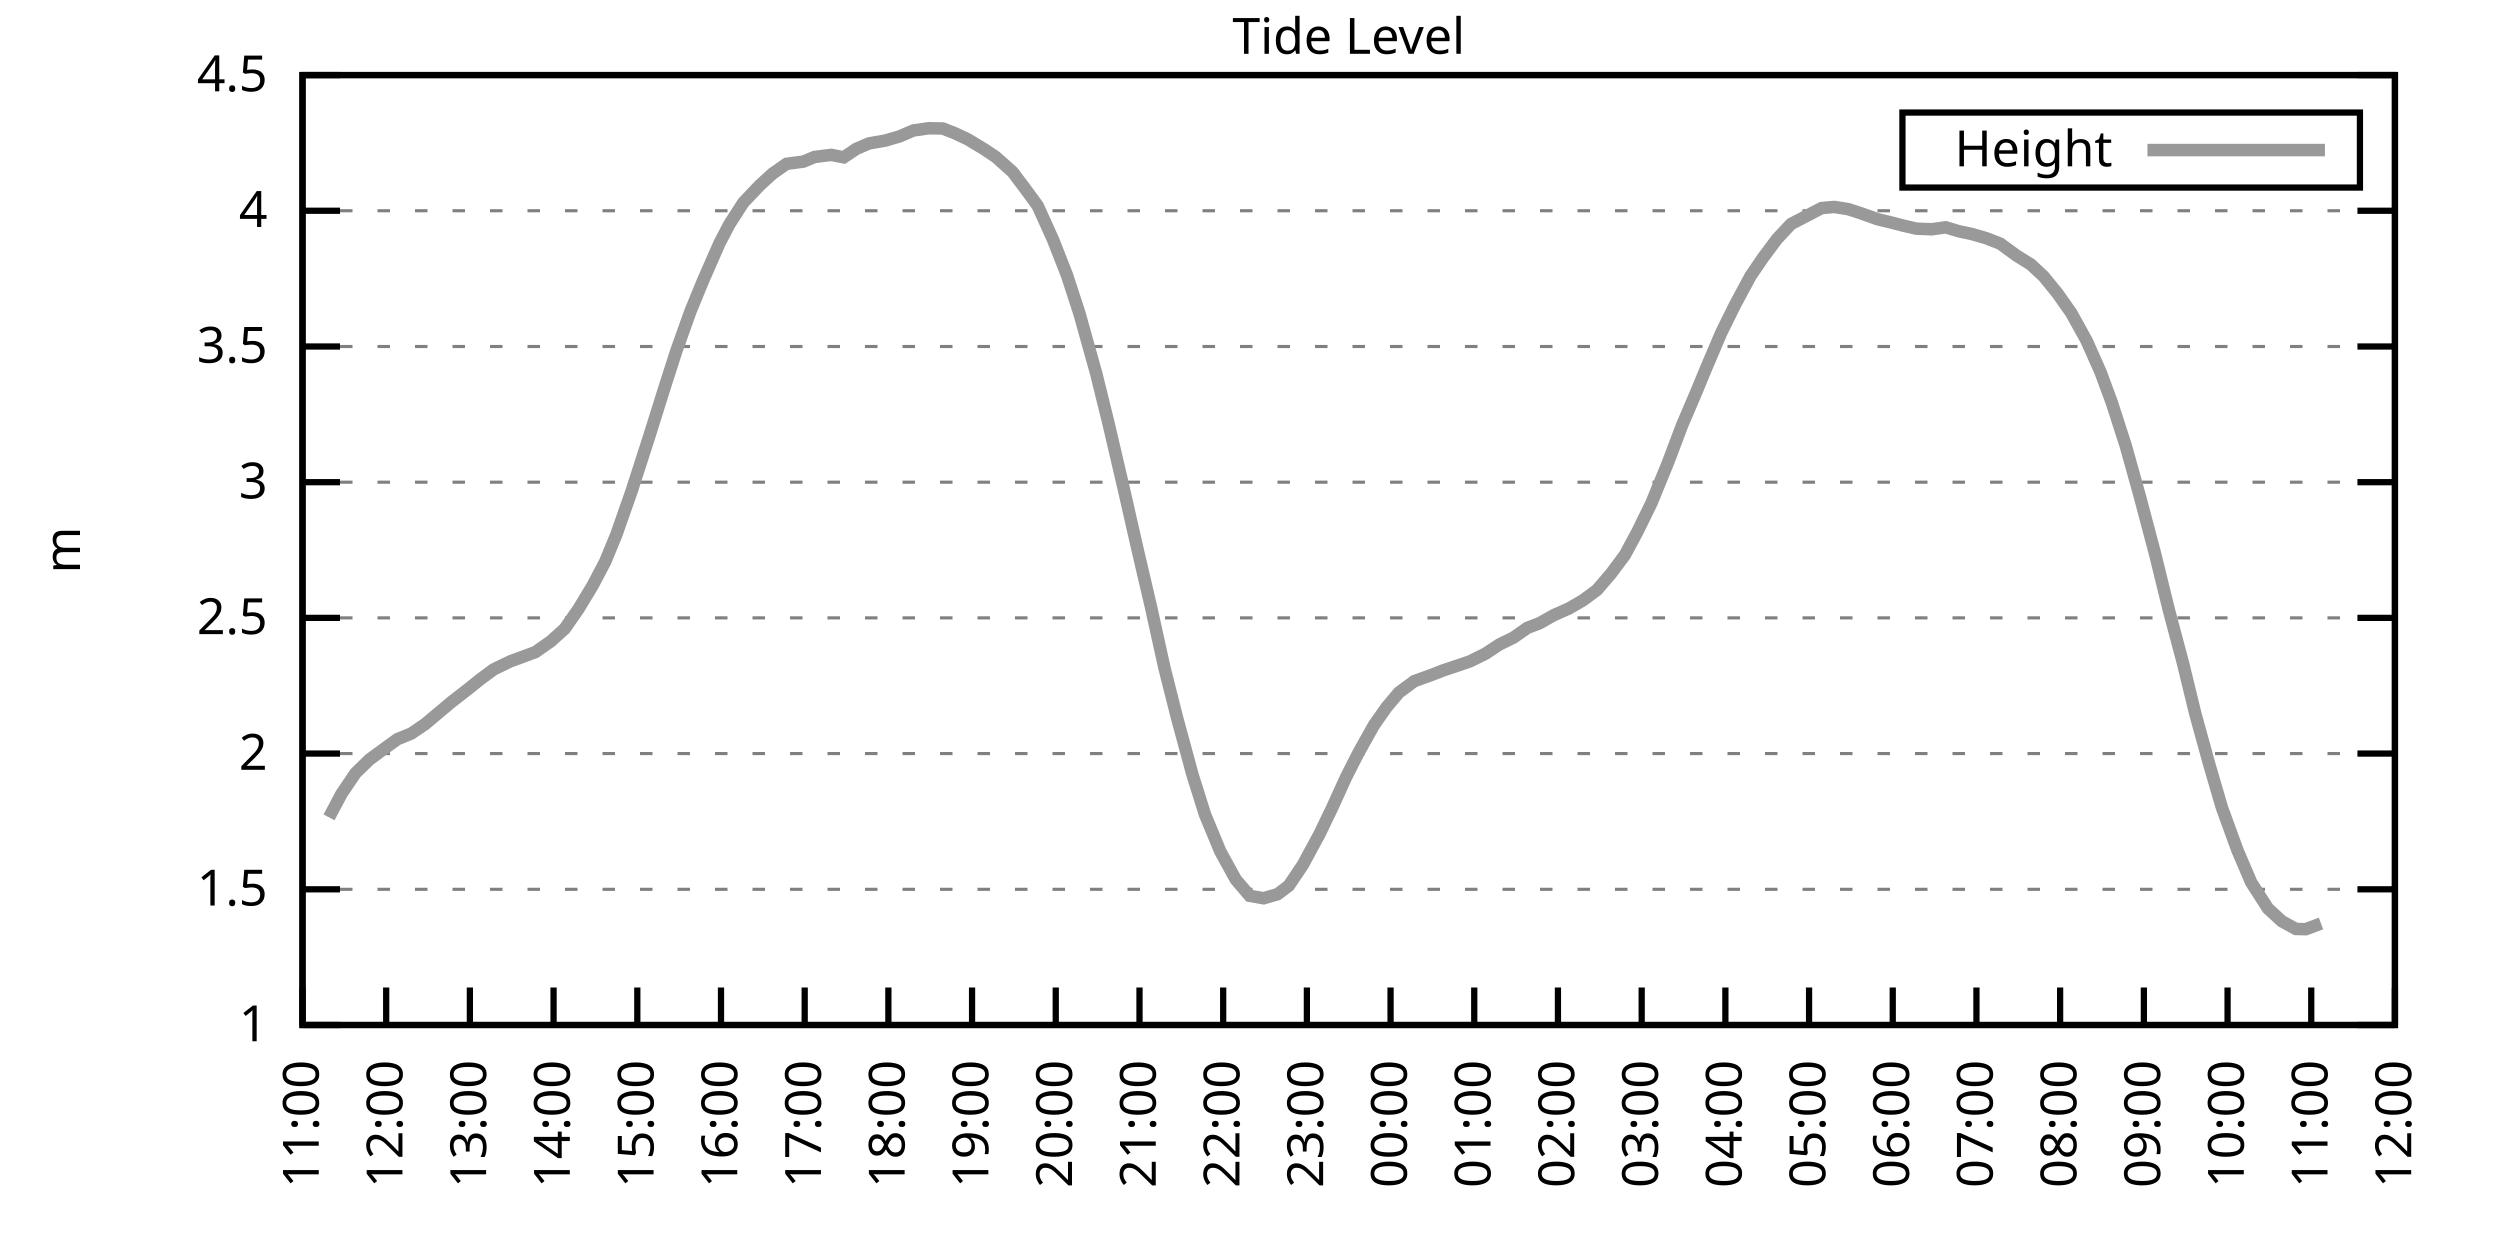
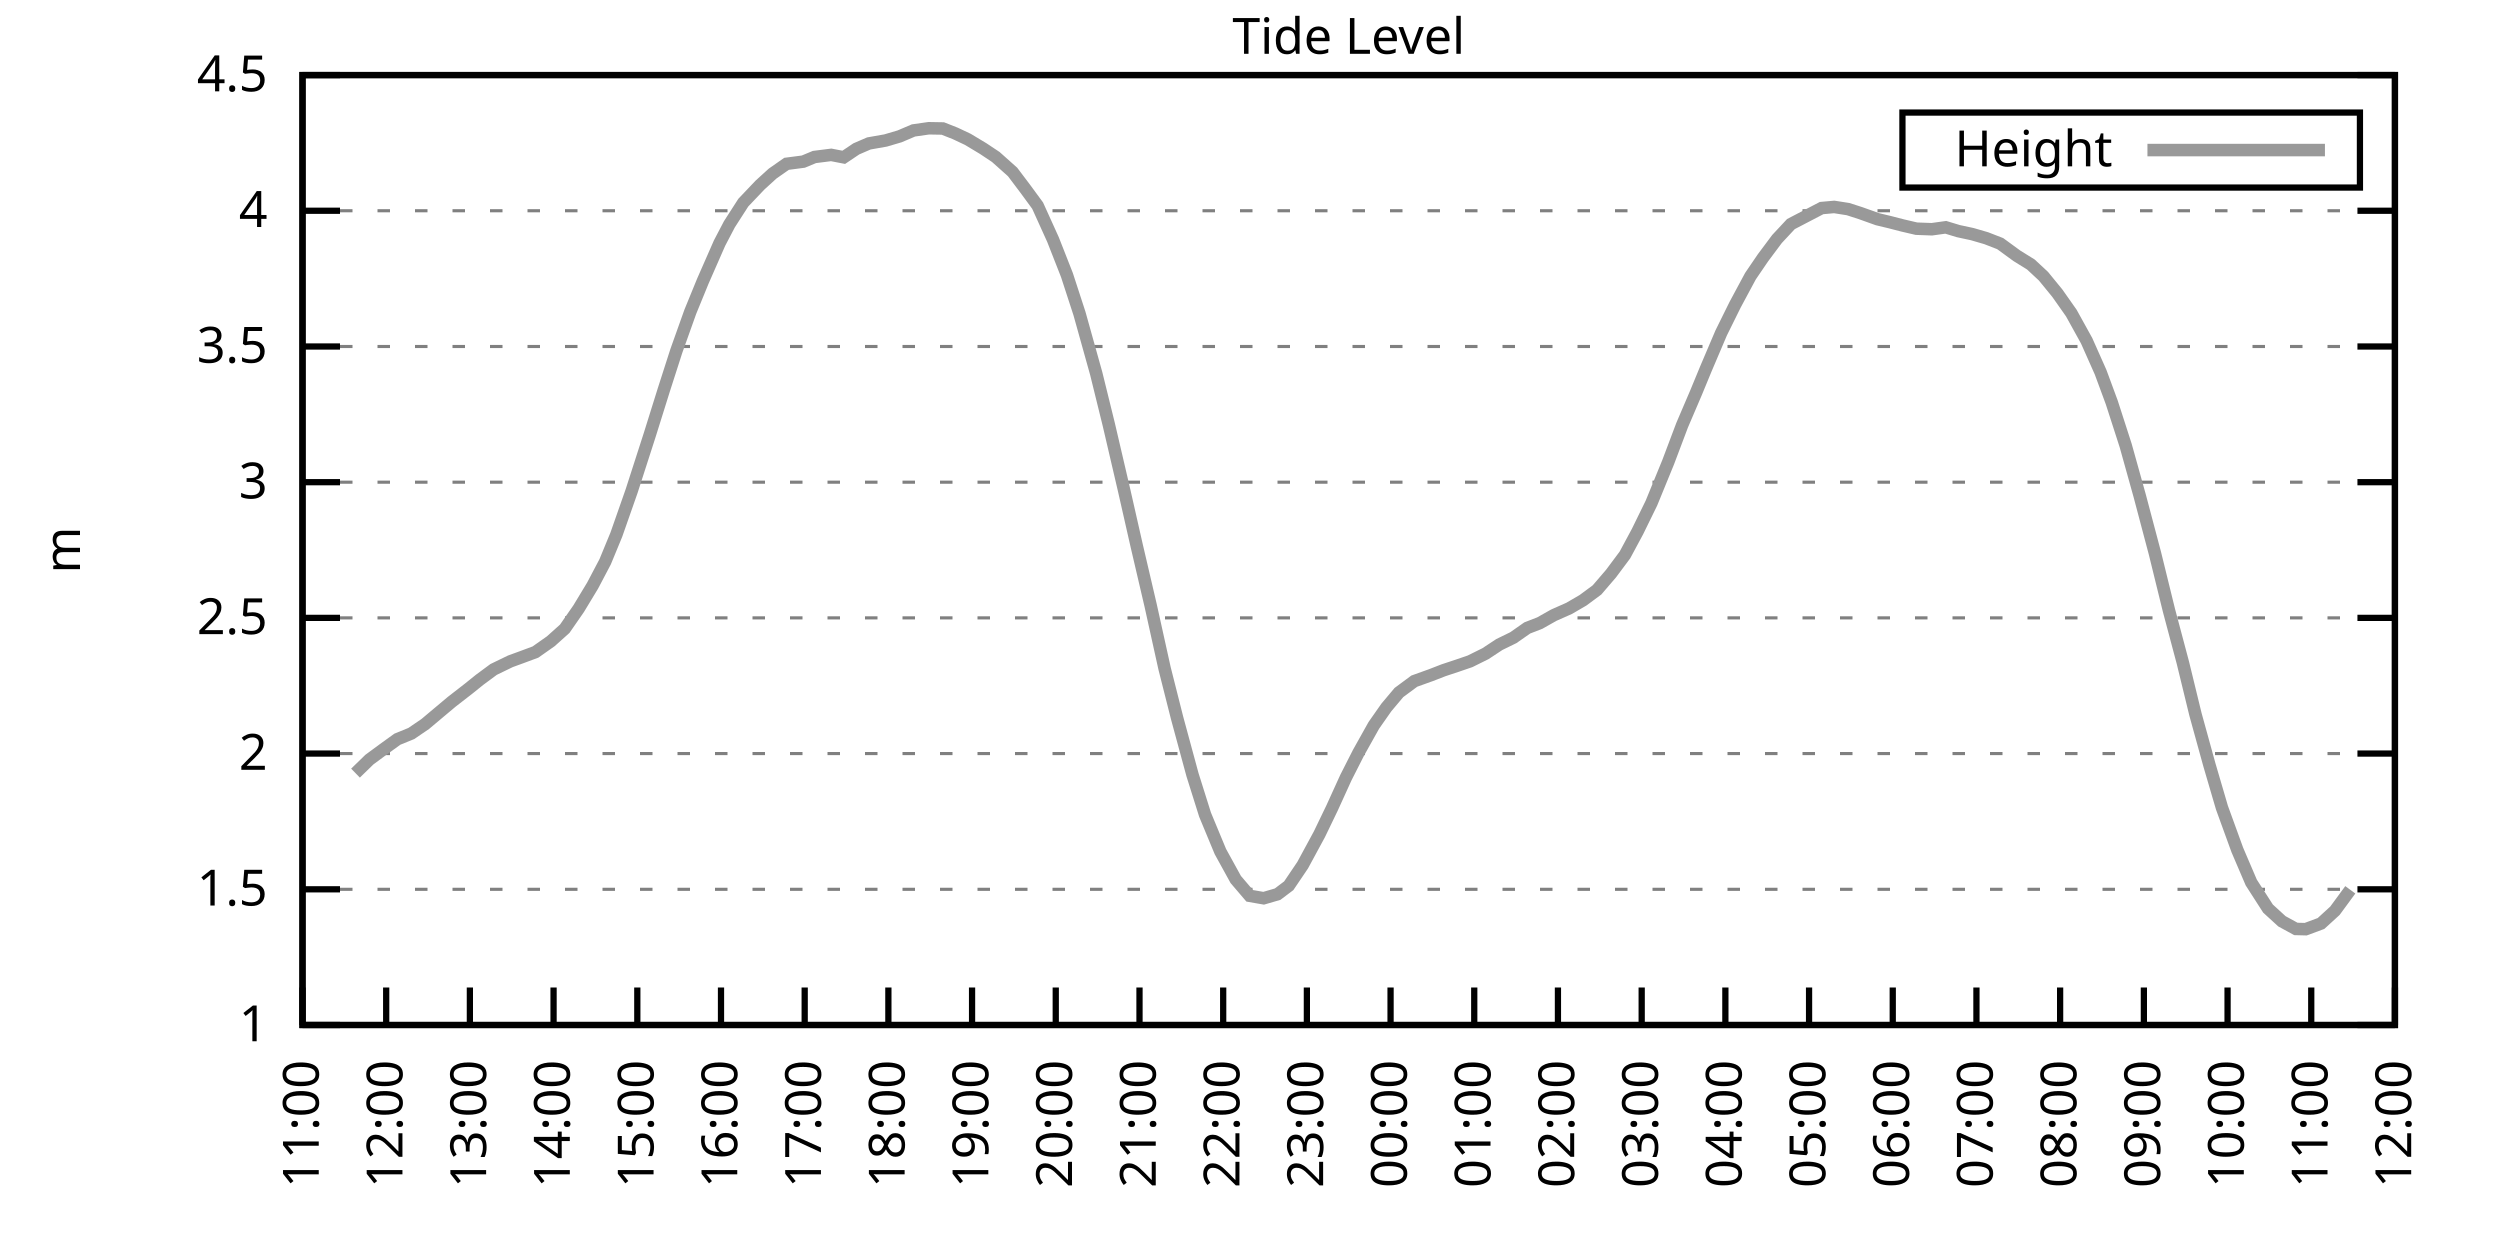
<svg xmlns="http://www.w3.org/2000/svg" xmlns:xlink="http://www.w3.org/1999/xlink" width="400" height="200" viewBox="0 0 400 200">
  <g id="gnuplot_canvas">
    <rect x="0" y="0" width="400" height="200" fill="none" />
    <defs>
      <circle id="gpDot" r="0.5" stroke-width="0.5" stroke="currentColor" />
      <path id="gpPt0" stroke-width="0.333" stroke="currentColor" d="M-1,0 h2 M0,-1 v2" />
      <path id="gpPt1" stroke-width="0.333" stroke="currentColor" d="M-1,-1 L1,1 M1,-1 L-1,1" />
      <path id="gpPt2" stroke-width="0.333" stroke="currentColor" d="M-1,0 L1,0 M0,-1 L0,1 M-1,-1 L1,1 M-1,1 L1,-1" />
      <rect id="gpPt3" stroke-width="0.333" stroke="currentColor" x="-1" y="-1" width="2" height="2" />
      <rect id="gpPt4" stroke-width="0.333" stroke="currentColor" fill="currentColor" x="-1" y="-1" width="2" height="2" />
      <circle id="gpPt5" stroke-width="0.333" stroke="currentColor" cx="0" cy="0" r="1" />
      <use xlink:href="#gpPt5" id="gpPt6" fill="currentColor" stroke="none" />
      <path id="gpPt7" stroke-width="0.333" stroke="currentColor" d="M0,-1.33 L-1.33,0.67 L1.33,0.67 z" />
      <use xlink:href="#gpPt7" id="gpPt8" fill="currentColor" stroke="none" />
      <use xlink:href="#gpPt7" id="gpPt9" stroke="currentColor" transform="rotate(180)" />
      <use xlink:href="#gpPt9" id="gpPt10" fill="currentColor" stroke="none" />
      <use xlink:href="#gpPt3" id="gpPt11" stroke="currentColor" transform="rotate(45)" />
      <use xlink:href="#gpPt11" id="gpPt12" fill="currentColor" stroke="none" />
      <path id="gpPt13" stroke-width="0.333" stroke="currentColor" d="M0,1.330 L1.265,0.411 L0.782,-1.067 L-0.782,-1.076 L-1.265,0.411 z" />
      <use xlink:href="#gpPt13" id="gpPt14" fill="currentColor" stroke="none" />
      <filter id="textbox" filterUnits="objectBoundingBox" x="0" y="0" height="1" width="1">
        <feFlood flood-color="white" flood-opacity="1" result="bgnd" />
        <feComposite in="SourceGraphic" in2="bgnd" operator="atop" />
      </filter>
      <filter id="greybox" filterUnits="objectBoundingBox" x="0" y="0" height="1" width="1">
        <feFlood flood-color="lightgrey" flood-opacity="1" result="grey" />
        <feComposite in="SourceGraphic" in2="grey" operator="atop" />
      </filter>
    </defs>
    <g fill="none" color="white" stroke="currentColor" stroke-width="1.00" stroke-linecap="butt" stroke-linejoin="miter">
</g>
    <g fill="none" color="black" stroke="currentColor" stroke-width="1.00" stroke-linecap="butt" stroke-linejoin="miter">
      <g stroke="none" shape-rendering="crispEdges">
        <polygon fill="rgb(255, 255, 255)" points="48.40,164.00 383.18,164.00 383.18,12.02 48.40,12.02 " />
      </g>
    </g>
    <g fill="none" color="black" stroke="currentColor" stroke-width="1.00" stroke-linecap="butt" stroke-linejoin="miter">
</g>
    <g fill="none" color="black" stroke="black" stroke-width="0.50" stroke-linecap="butt" stroke-linejoin="miter">
</g>
    <g fill="none" color="gray" stroke="currentColor" stroke-width="0.50" stroke-linecap="butt" stroke-linejoin="miter">
      <path stroke="gray" stroke-dasharray="2,4" class="gridline" d="M48.40,164.00 L383.19,164.00  " />
    </g>
    <g fill="none" color="gray" stroke="gray" stroke-width="1.00" stroke-linecap="butt" stroke-linejoin="miter">
</g>
    <g fill="none" color="black" stroke="currentColor" stroke-width="1.00" stroke-linecap="butt" stroke-linejoin="miter">
      <path stroke="black" d="M48.40,164.00 L54.40,164.00 M383.19,164.00 L377.19,164.00  " />
      <g transform="translate(42.80,166.60)" stroke="none" fill="black" font-family="Sans" font-size="8.00" text-anchor="end">
        <text>
          <tspan font-family="Sans"> 1</tspan>
        </text>
      </g>
    </g>
    <g fill="none" color="black" stroke="currentColor" stroke-width="1.00" stroke-linecap="butt" stroke-linejoin="miter">
</g>
    <g fill="none" color="black" stroke="black" stroke-width="0.50" stroke-linecap="butt" stroke-linejoin="miter">
</g>
    <g fill="none" color="gray" stroke="currentColor" stroke-width="0.50" stroke-linecap="butt" stroke-linejoin="miter">
      <path stroke="gray" stroke-dasharray="2,4" class="gridline" d="M48.40,142.29 L383.19,142.29  " />
    </g>
    <g fill="none" color="gray" stroke="gray" stroke-width="1.00" stroke-linecap="butt" stroke-linejoin="miter">
</g>
    <g fill="none" color="black" stroke="currentColor" stroke-width="1.00" stroke-linecap="butt" stroke-linejoin="miter">
      <path stroke="black" d="M48.40,142.29 L54.40,142.29 M383.19,142.29 L377.19,142.29  " />
      <g transform="translate(42.80,144.89)" stroke="none" fill="black" font-family="Sans" font-size="8.00" text-anchor="end">
        <text>
          <tspan font-family="Sans"> 1.5</tspan>
        </text>
      </g>
    </g>
    <g fill="none" color="black" stroke="currentColor" stroke-width="1.00" stroke-linecap="butt" stroke-linejoin="miter">
</g>
    <g fill="none" color="black" stroke="black" stroke-width="0.50" stroke-linecap="butt" stroke-linejoin="miter">
</g>
    <g fill="none" color="gray" stroke="currentColor" stroke-width="0.50" stroke-linecap="butt" stroke-linejoin="miter">
      <path stroke="gray" stroke-dasharray="2,4" class="gridline" d="M48.40,120.57 L383.19,120.57  " />
    </g>
    <g fill="none" color="gray" stroke="gray" stroke-width="1.00" stroke-linecap="butt" stroke-linejoin="miter">
</g>
    <g fill="none" color="black" stroke="currentColor" stroke-width="1.00" stroke-linecap="butt" stroke-linejoin="miter">
      <path stroke="black" d="M48.40,120.57 L54.40,120.57 M383.19,120.57 L377.19,120.57  " />
      <g transform="translate(42.80,123.17)" stroke="none" fill="black" font-family="Sans" font-size="8.00" text-anchor="end">
        <text>
          <tspan font-family="Sans"> 2</tspan>
        </text>
      </g>
    </g>
    <g fill="none" color="black" stroke="currentColor" stroke-width="1.00" stroke-linecap="butt" stroke-linejoin="miter">
</g>
    <g fill="none" color="black" stroke="black" stroke-width="0.50" stroke-linecap="butt" stroke-linejoin="miter">
</g>
    <g fill="none" color="gray" stroke="currentColor" stroke-width="0.50" stroke-linecap="butt" stroke-linejoin="miter">
      <path stroke="gray" stroke-dasharray="2,4" class="gridline" d="M48.40,98.86 L383.19,98.86  " />
    </g>
    <g fill="none" color="gray" stroke="gray" stroke-width="1.00" stroke-linecap="butt" stroke-linejoin="miter">
</g>
    <g fill="none" color="black" stroke="currentColor" stroke-width="1.00" stroke-linecap="butt" stroke-linejoin="miter">
      <path stroke="black" d="M48.40,98.86 L54.40,98.86 M383.19,98.86 L377.19,98.86  " />
      <g transform="translate(42.80,101.46)" stroke="none" fill="black" font-family="Sans" font-size="8.00" text-anchor="end">
        <text>
          <tspan font-family="Sans"> 2.5</tspan>
        </text>
      </g>
    </g>
    <g fill="none" color="black" stroke="currentColor" stroke-width="1.00" stroke-linecap="butt" stroke-linejoin="miter">
</g>
    <g fill="none" color="black" stroke="black" stroke-width="0.50" stroke-linecap="butt" stroke-linejoin="miter">
</g>
    <g fill="none" color="gray" stroke="currentColor" stroke-width="0.50" stroke-linecap="butt" stroke-linejoin="miter">
      <path stroke="gray" stroke-dasharray="2,4" class="gridline" d="M48.40,77.15 L383.19,77.15  " />
    </g>
    <g fill="none" color="gray" stroke="gray" stroke-width="1.00" stroke-linecap="butt" stroke-linejoin="miter">
</g>
    <g fill="none" color="black" stroke="currentColor" stroke-width="1.00" stroke-linecap="butt" stroke-linejoin="miter">
      <path stroke="black" d="M48.40,77.15 L54.40,77.15 M383.19,77.15 L377.19,77.15  " />
      <g transform="translate(42.80,79.75)" stroke="none" fill="black" font-family="Sans" font-size="8.00" text-anchor="end">
        <text>
          <tspan font-family="Sans"> 3</tspan>
        </text>
      </g>
    </g>
    <g fill="none" color="black" stroke="currentColor" stroke-width="1.00" stroke-linecap="butt" stroke-linejoin="miter">
</g>
    <g fill="none" color="black" stroke="black" stroke-width="0.50" stroke-linecap="butt" stroke-linejoin="miter">
</g>
    <g fill="none" color="gray" stroke="currentColor" stroke-width="0.50" stroke-linecap="butt" stroke-linejoin="miter">
      <path stroke="gray" stroke-dasharray="2,4" class="gridline" d="M48.40,55.44 L383.19,55.44  " />
    </g>
    <g fill="none" color="gray" stroke="gray" stroke-width="1.00" stroke-linecap="butt" stroke-linejoin="miter">
</g>
    <g fill="none" color="black" stroke="currentColor" stroke-width="1.00" stroke-linecap="butt" stroke-linejoin="miter">
      <path stroke="black" d="M48.40,55.44 L54.40,55.44 M383.19,55.44 L377.19,55.44  " />
      <g transform="translate(42.80,58.04)" stroke="none" fill="black" font-family="Sans" font-size="8.00" text-anchor="end">
        <text>
          <tspan font-family="Sans"> 3.5</tspan>
        </text>
      </g>
    </g>
    <g fill="none" color="black" stroke="currentColor" stroke-width="1.00" stroke-linecap="butt" stroke-linejoin="miter">
</g>
    <g fill="none" color="black" stroke="black" stroke-width="0.50" stroke-linecap="butt" stroke-linejoin="miter">
</g>
    <g fill="none" color="gray" stroke="currentColor" stroke-width="0.50" stroke-linecap="butt" stroke-linejoin="miter">
      <path stroke="gray" stroke-dasharray="2,4" class="gridline" d="M48.40,33.72 L383.19,33.72  " />
    </g>
    <g fill="none" color="gray" stroke="gray" stroke-width="1.00" stroke-linecap="butt" stroke-linejoin="miter">
</g>
    <g fill="none" color="black" stroke="currentColor" stroke-width="1.00" stroke-linecap="butt" stroke-linejoin="miter">
      <path stroke="black" d="M48.40,33.72 L54.40,33.72 M383.19,33.72 L377.19,33.72  " />
      <g transform="translate(42.80,36.32)" stroke="none" fill="black" font-family="Sans" font-size="8.00" text-anchor="end">
        <text>
          <tspan font-family="Sans"> 4</tspan>
        </text>
      </g>
    </g>
    <g fill="none" color="black" stroke="currentColor" stroke-width="1.00" stroke-linecap="butt" stroke-linejoin="miter">
</g>
    <g fill="none" color="black" stroke="black" stroke-width="0.50" stroke-linecap="butt" stroke-linejoin="miter">
</g>
    <g fill="none" color="gray" stroke="currentColor" stroke-width="0.50" stroke-linecap="butt" stroke-linejoin="miter">
      <path stroke="gray" stroke-dasharray="2,4" class="gridline" d="M48.40,12.01 L383.19,12.01  " />
    </g>
    <g fill="none" color="gray" stroke="gray" stroke-width="1.00" stroke-linecap="butt" stroke-linejoin="miter">
</g>
    <g fill="none" color="black" stroke="currentColor" stroke-width="1.00" stroke-linecap="butt" stroke-linejoin="miter">
      <path stroke="black" d="M48.40,12.01 L54.40,12.01 M383.19,12.01 L377.19,12.01  " />
      <g transform="translate(42.80,14.61)" stroke="none" fill="black" font-family="Sans" font-size="8.00" text-anchor="end">
        <text>
          <tspan font-family="Sans"> 4.5</tspan>
        </text>
      </g>
    </g>
    <g fill="none" color="black" stroke="currentColor" stroke-width="1.00" stroke-linecap="butt" stroke-linejoin="miter">
      <path stroke="black" d="M48.40,164.00 L48.40,158.00  " />
      <g transform="translate(51.00,169.60) rotate(270.00)" stroke="none" fill="black" font-family="Sans" font-size="8.00" text-anchor="end">
        <text>
          <tspan font-family="Sans">11:00</tspan>
        </text>
      </g>
    </g>
    <g fill="none" color="black" stroke="currentColor" stroke-width="1.00" stroke-linecap="butt" stroke-linejoin="miter">
      <path stroke="black" d="M61.79,164.00 L61.79,158.00  " />
      <g transform="translate(64.39,169.60) rotate(270.00)" stroke="none" fill="black" font-family="Sans" font-size="8.00" text-anchor="end">
        <text>
          <tspan font-family="Sans">12:00</tspan>
        </text>
      </g>
    </g>
    <g fill="none" color="black" stroke="currentColor" stroke-width="1.00" stroke-linecap="butt" stroke-linejoin="miter">
      <path stroke="black" d="M75.18,164.00 L75.18,158.00  " />
      <g transform="translate(77.78,169.60) rotate(270.00)" stroke="none" fill="black" font-family="Sans" font-size="8.00" text-anchor="end">
        <text>
          <tspan font-family="Sans">13:00</tspan>
        </text>
      </g>
    </g>
    <g fill="none" color="black" stroke="currentColor" stroke-width="1.00" stroke-linecap="butt" stroke-linejoin="miter">
      <path stroke="black" d="M88.57,164.00 L88.57,158.00  " />
      <g transform="translate(91.17,169.60) rotate(270.00)" stroke="none" fill="black" font-family="Sans" font-size="8.00" text-anchor="end">
        <text>
          <tspan font-family="Sans">14:00</tspan>
        </text>
      </g>
    </g>
    <g fill="none" color="black" stroke="currentColor" stroke-width="1.00" stroke-linecap="butt" stroke-linejoin="miter">
      <path stroke="black" d="M101.97,164.00 L101.97,158.00  " />
      <g transform="translate(104.57,169.60) rotate(270.00)" stroke="none" fill="black" font-family="Sans" font-size="8.00" text-anchor="end">
        <text>
          <tspan font-family="Sans">15:00</tspan>
        </text>
      </g>
    </g>
    <g fill="none" color="black" stroke="currentColor" stroke-width="1.00" stroke-linecap="butt" stroke-linejoin="miter">
      <path stroke="black" d="M115.36,164.00 L115.36,158.00  " />
      <g transform="translate(117.96,169.60) rotate(270.00)" stroke="none" fill="black" font-family="Sans" font-size="8.00" text-anchor="end">
        <text>
          <tspan font-family="Sans">16:00</tspan>
        </text>
      </g>
    </g>
    <g fill="none" color="black" stroke="currentColor" stroke-width="1.00" stroke-linecap="butt" stroke-linejoin="miter">
      <path stroke="black" d="M128.75,164.00 L128.75,158.00  " />
      <g transform="translate(131.35,169.60) rotate(270.00)" stroke="none" fill="black" font-family="Sans" font-size="8.00" text-anchor="end">
        <text>
          <tspan font-family="Sans">17:00</tspan>
        </text>
      </g>
    </g>
    <g fill="none" color="black" stroke="currentColor" stroke-width="1.00" stroke-linecap="butt" stroke-linejoin="miter">
      <path stroke="black" d="M142.14,164.00 L142.14,158.00  " />
      <g transform="translate(144.74,169.60) rotate(270.00)" stroke="none" fill="black" font-family="Sans" font-size="8.00" text-anchor="end">
        <text>
          <tspan font-family="Sans">18:00</tspan>
        </text>
      </g>
    </g>
    <g fill="none" color="black" stroke="currentColor" stroke-width="1.00" stroke-linecap="butt" stroke-linejoin="miter">
      <path stroke="black" d="M155.53,164.00 L155.53,158.00  " />
      <g transform="translate(158.13,169.60) rotate(270.00)" stroke="none" fill="black" font-family="Sans" font-size="8.00" text-anchor="end">
        <text>
          <tspan font-family="Sans">19:00</tspan>
        </text>
      </g>
    </g>
    <g fill="none" color="black" stroke="currentColor" stroke-width="1.00" stroke-linecap="butt" stroke-linejoin="miter">
      <path stroke="black" d="M168.92,164.00 L168.92,158.00  " />
      <g transform="translate(171.52,169.60) rotate(270.00)" stroke="none" fill="black" font-family="Sans" font-size="8.00" text-anchor="end">
        <text>
          <tspan font-family="Sans">20:00</tspan>
        </text>
      </g>
    </g>
    <g fill="none" color="black" stroke="currentColor" stroke-width="1.00" stroke-linecap="butt" stroke-linejoin="miter">
      <path stroke="black" d="M182.32,164.00 L182.32,158.00  " />
      <g transform="translate(184.92,169.60) rotate(270.00)" stroke="none" fill="black" font-family="Sans" font-size="8.00" text-anchor="end">
        <text>
          <tspan font-family="Sans">21:00</tspan>
        </text>
      </g>
    </g>
    <g fill="none" color="black" stroke="currentColor" stroke-width="1.00" stroke-linecap="butt" stroke-linejoin="miter">
      <path stroke="black" d="M195.71,164.00 L195.71,158.00  " />
      <g transform="translate(198.31,169.60) rotate(270.00)" stroke="none" fill="black" font-family="Sans" font-size="8.00" text-anchor="end">
        <text>
          <tspan font-family="Sans">22:00</tspan>
        </text>
      </g>
    </g>
    <g fill="none" color="black" stroke="currentColor" stroke-width="1.00" stroke-linecap="butt" stroke-linejoin="miter">
      <path stroke="black" d="M209.10,164.00 L209.10,158.00  " />
      <g transform="translate(211.70,169.60) rotate(270.00)" stroke="none" fill="black" font-family="Sans" font-size="8.00" text-anchor="end">
        <text>
          <tspan font-family="Sans">23:00</tspan>
        </text>
      </g>
    </g>
    <g fill="none" color="black" stroke="currentColor" stroke-width="1.00" stroke-linecap="butt" stroke-linejoin="miter">
      <path stroke="black" d="M222.49,164.00 L222.49,158.00  " />
      <g transform="translate(225.09,169.60) rotate(270.00)" stroke="none" fill="black" font-family="Sans" font-size="8.00" text-anchor="end">
        <text>
          <tspan font-family="Sans">00:00</tspan>
        </text>
      </g>
    </g>
    <g fill="none" color="black" stroke="currentColor" stroke-width="1.00" stroke-linecap="butt" stroke-linejoin="miter">
      <path stroke="black" d="M235.88,164.00 L235.88,158.00  " />
      <g transform="translate(238.48,169.60) rotate(270.00)" stroke="none" fill="black" font-family="Sans" font-size="8.00" text-anchor="end">
        <text>
          <tspan font-family="Sans">01:00</tspan>
        </text>
      </g>
    </g>
    <g fill="none" color="black" stroke="currentColor" stroke-width="1.00" stroke-linecap="butt" stroke-linejoin="miter">
      <path stroke="black" d="M249.27,164.00 L249.27,158.00  " />
      <g transform="translate(251.87,169.60) rotate(270.00)" stroke="none" fill="black" font-family="Sans" font-size="8.00" text-anchor="end">
        <text>
          <tspan font-family="Sans">02:00</tspan>
        </text>
      </g>
    </g>
    <g fill="none" color="black" stroke="currentColor" stroke-width="1.00" stroke-linecap="butt" stroke-linejoin="miter">
      <path stroke="black" d="M262.67,164.00 L262.67,158.00  " />
      <g transform="translate(265.27,169.60) rotate(270.00)" stroke="none" fill="black" font-family="Sans" font-size="8.00" text-anchor="end">
        <text>
          <tspan font-family="Sans">03:00</tspan>
        </text>
      </g>
    </g>
    <g fill="none" color="black" stroke="currentColor" stroke-width="1.00" stroke-linecap="butt" stroke-linejoin="miter">
      <path stroke="black" d="M276.06,164.00 L276.06,158.00  " />
      <g transform="translate(278.66,169.60) rotate(270.00)" stroke="none" fill="black" font-family="Sans" font-size="8.00" text-anchor="end">
        <text>
          <tspan font-family="Sans">04:00</tspan>
        </text>
      </g>
    </g>
    <g fill="none" color="black" stroke="currentColor" stroke-width="1.00" stroke-linecap="butt" stroke-linejoin="miter">
      <path stroke="black" d="M289.45,164.00 L289.45,158.00  " />
      <g transform="translate(292.05,169.60) rotate(270.00)" stroke="none" fill="black" font-family="Sans" font-size="8.00" text-anchor="end">
        <text>
          <tspan font-family="Sans">05:00</tspan>
        </text>
      </g>
    </g>
    <g fill="none" color="black" stroke="currentColor" stroke-width="1.00" stroke-linecap="butt" stroke-linejoin="miter">
      <path stroke="black" d="M302.84,164.00 L302.84,158.00  " />
      <g transform="translate(305.44,169.60) rotate(270.00)" stroke="none" fill="black" font-family="Sans" font-size="8.00" text-anchor="end">
        <text>
          <tspan font-family="Sans">06:00</tspan>
        </text>
      </g>
    </g>
    <g fill="none" color="black" stroke="currentColor" stroke-width="1.00" stroke-linecap="butt" stroke-linejoin="miter">
      <path stroke="black" d="M316.23,164.00 L316.23,158.00  " />
      <g transform="translate(318.83,169.60) rotate(270.00)" stroke="none" fill="black" font-family="Sans" font-size="8.00" text-anchor="end">
        <text>
          <tspan font-family="Sans">07:00</tspan>
        </text>
      </g>
    </g>
    <g fill="none" color="black" stroke="currentColor" stroke-width="1.00" stroke-linecap="butt" stroke-linejoin="miter">
      <path stroke="black" d="M329.62,164.00 L329.62,158.00  " />
      <g transform="translate(332.22,169.60) rotate(270.00)" stroke="none" fill="black" font-family="Sans" font-size="8.00" text-anchor="end">
        <text>
          <tspan font-family="Sans">08:00</tspan>
        </text>
      </g>
    </g>
    <g fill="none" color="black" stroke="currentColor" stroke-width="1.00" stroke-linecap="butt" stroke-linejoin="miter">
      <path stroke="black" d="M343.02,164.00 L343.02,158.00  " />
      <g transform="translate(345.62,169.60) rotate(270.00)" stroke="none" fill="black" font-family="Sans" font-size="8.00" text-anchor="end">
        <text>
          <tspan font-family="Sans">09:00</tspan>
        </text>
      </g>
    </g>
    <g fill="none" color="black" stroke="currentColor" stroke-width="1.00" stroke-linecap="butt" stroke-linejoin="miter">
      <path stroke="black" d="M356.41,164.00 L356.41,158.00  " />
      <g transform="translate(359.01,169.60) rotate(270.00)" stroke="none" fill="black" font-family="Sans" font-size="8.00" text-anchor="end">
        <text>
          <tspan font-family="Sans">10:00</tspan>
        </text>
      </g>
    </g>
    <g fill="none" color="black" stroke="currentColor" stroke-width="1.00" stroke-linecap="butt" stroke-linejoin="miter">
      <path stroke="black" d="M369.80,164.00 L369.80,158.00  " />
      <g transform="translate(372.40,169.60) rotate(270.00)" stroke="none" fill="black" font-family="Sans" font-size="8.00" text-anchor="end">
        <text>
          <tspan font-family="Sans">11:00</tspan>
        </text>
      </g>
    </g>
    <g fill="none" color="black" stroke="currentColor" stroke-width="1.00" stroke-linecap="butt" stroke-linejoin="miter">
      <path stroke="black" d="M383.19,164.00 L383.19,158.00  " />
      <g transform="translate(385.79,169.60) rotate(270.00)" stroke="none" fill="black" font-family="Sans" font-size="8.00" text-anchor="end">
        <text>
          <tspan font-family="Sans">12:00</tspan>
        </text>
      </g>
    </g>
    <g fill="none" color="black" stroke="currentColor" stroke-width="1.00" stroke-linecap="butt" stroke-linejoin="miter">
</g>
    <g fill="none" color="black" stroke="currentColor" stroke-width="1.00" stroke-linecap="butt" stroke-linejoin="miter">
      <path stroke="black" d="M48.40,12.01 L48.40,164.00 L383.19,164.00 L383.19,12.01 L48.40,12.01 Z  " />
    </g>
    <g fill="none" color="black" stroke="currentColor" stroke-width="1.00" stroke-linecap="butt" stroke-linejoin="miter">
</g>
    <g fill="none" color="black" stroke="currentColor" stroke-width="1.00" stroke-linecap="butt" stroke-linejoin="miter">
      <path stroke="black" d="M304.39,30.01 L304.39,18.01 L377.59,18.01 L377.59,30.01 L304.39,30.01 Z  " />
    </g>
    <g id="Tide_level_plot_1">
      <g fill="none" color="white" stroke="black" stroke-width="2.00" stroke-linecap="butt" stroke-linejoin="miter">
</g>
      <g fill="none" color="black" stroke="currentColor" stroke-width="2.00" stroke-linecap="butt" stroke-linejoin="miter">
        <g transform="translate(337.99,26.61)" stroke="none" fill="black" font-family="Sans" font-size="8.00" text-anchor="end">
          <text>
            <tspan font-family="Sans">Height</tspan>
          </text>
        </g>
      </g>
      <g fill="none" color="black" stroke="currentColor" stroke-width="2.00" stroke-linecap="butt" stroke-linejoin="miter">
-         <path stroke="rgb(153, 153, 153)" d="M343.59,24.01 L371.99,24.01 M52.64,130.78 L54.65,127.00 L56.88,123.70 L59.11,121.53 L61.35,119.88 L63.58,118.27   L65.81,117.36 L68.04,115.84 L70.05,114.15 L72.28,112.28 L74.96,110.20 L76.75,108.76 L78.98,107.11 L81.66,105.81   L83.44,105.16 L85.67,104.33 L88.13,102.60 L90.36,100.60 L92.59,97.38 L94.82,93.69 L96.83,89.87 L98.62,85.53   L101.07,78.54 L103.98,69.51 L106.21,62.38 L108.22,56.13 L110.45,49.88 L112.46,44.97 L115.13,38.89 L116.70,35.89   L118.93,32.42 L121.61,29.60 L123.62,27.77 L125.85,26.21 L128.53,25.86 L130.31,25.12 L132.99,24.78 L135.00,25.17   L137.01,23.82 L139.02,22.95 L141.69,22.48 L143.93,21.82 L146.16,20.87 L148.61,20.52 L150.85,20.56 L152.85,21.35   L154.86,22.30 L157.32,23.78 L159.33,25.12 L162.01,27.51 L164.01,30.16 L166.02,32.90 L168.48,38.33 L170.71,44.01   L172.72,50.18 L175.40,59.78 L177.41,67.94 L179.86,78.45 L181.87,87.31 L184.10,96.86 L186.33,106.94 L188.34,114.89   L190.80,123.96 L192.81,130.35 L195.26,136.25 L197.72,140.72 L199.95,143.33 L202.18,143.72 L204.41,143.07 L206.20,141.72   L208.43,138.42 L211.11,133.47 L213.12,129.30 L215.35,124.40 L217.36,120.44 L219.81,116.06 L221.82,113.19 L223.83,110.80   L226.29,108.98 L228.96,108.02 L230.97,107.24 L233.20,106.50 L235.21,105.81 L237.67,104.59 L239.90,103.12 L242.13,102.03   L244.36,100.47 L246.37,99.69 L248.60,98.43 L251.06,97.34 L253.29,96.04 L255.52,94.39 L257.76,91.78 L259.99,88.79   L262.00,85.05 L264.23,80.49 L266.91,73.94 L269.14,68.03 L271.37,62.82 L272.93,59.04 L275.39,53.26 L277.62,48.75   L280.07,44.19 L282.08,41.24 L284.32,38.24 L286.55,35.85 L291.46,33.29 L293.47,33.11 L295.70,33.46 L297.71,34.11   L300.39,35.07 L302.39,35.55 L304.40,36.07 L306.63,36.59 L309.09,36.68 L311.32,36.37 L313.33,36.98 L315.56,37.46   L317.79,38.11 L320.03,38.98 L322.70,40.93 L324.94,42.32 L326.95,44.19 L329.18,46.92 L331.41,50.09 L333.86,54.52   L336.10,59.56 L337.88,64.38 L340.11,71.29 L342.35,79.32 L344.80,88.57 L347.03,97.65 L349.26,106.03 L351.27,114.28   L353.51,122.40 L355.51,129.22 L357.97,135.99 L360.20,141.20 L362.88,145.37 L365.11,147.41 L367.34,148.63 L368.91,148.67   L371.36,147.76  " />
+         <path stroke="rgb(153, 153, 153)" d="M343.59,24.01 L371.99,24.01 M56.88,123.70 L59.11,121.53 L61.35,119.88 L63.58,118.27 L65.81,117.36 L68.04,115.84   L70.05,114.15 L72.28,112.28 L74.96,110.20 L76.75,108.76 L78.98,107.11 L81.66,105.81 L83.44,105.16 L85.67,104.33   L88.13,102.60 L90.36,100.60 L92.59,97.38 L94.82,93.69 L96.83,89.87 L98.62,85.53 L101.07,78.54 L103.98,69.51   L106.21,62.38 L108.22,56.13 L110.45,49.88 L112.46,44.97 L115.13,38.89 L116.70,35.89 L118.93,32.42 L121.61,29.60   L123.62,27.77 L125.85,26.21 L128.53,25.86 L130.31,25.12 L132.99,24.78 L135.00,25.17 L137.01,23.82 L139.02,22.95   L141.69,22.48 L143.93,21.82 L146.16,20.87 L148.61,20.52 L150.85,20.56 L152.85,21.35 L154.86,22.30 L157.32,23.78   L159.33,25.12 L162.01,27.51 L164.01,30.16 L166.02,32.90 L168.48,38.33 L170.71,44.01 L172.72,50.18 L175.40,59.78   L177.41,67.94 L179.86,78.45 L181.87,87.31 L184.10,96.86 L186.33,106.94 L188.34,114.89 L190.80,123.96 L192.81,130.35   L195.26,136.25 L197.72,140.72 L199.95,143.33 L202.18,143.72 L204.41,143.07 L206.20,141.72 L208.43,138.42 L211.11,133.47   L213.12,129.30 L215.35,124.40 L217.36,120.44 L219.81,116.06 L221.82,113.19 L223.83,110.80 L226.29,108.98 L228.96,108.02   L230.97,107.24 L233.20,106.50 L235.21,105.81 L237.67,104.59 L239.90,103.12 L242.13,102.03 L244.36,100.47 L246.37,99.69   L248.60,98.43 L251.06,97.34 L253.29,96.04 L255.52,94.39 L257.76,91.78 L259.99,88.79 L262.00,85.05 L264.23,80.49   L266.91,73.94 L269.14,68.03 L271.37,62.82 L272.93,59.04 L275.39,53.26 L277.62,48.75 L280.07,44.19 L282.08,41.24   L284.32,38.24 L286.55,35.85 L291.46,33.29 L293.47,33.11 L295.70,33.46 L297.71,34.11 L300.39,35.07 L302.39,35.55   L304.40,36.07 L306.63,36.59 L309.09,36.68 L311.32,36.37 L313.33,36.98 L315.56,37.46 L317.79,38.11 L320.03,38.98   L322.70,40.93 L324.94,42.32 L326.95,44.19 L329.18,46.92 L331.41,50.09 L333.86,54.52 L336.10,59.56 L337.88,64.38   L340.11,71.29 L342.35,79.32 L344.80,88.57 L347.03,97.65 L349.26,106.03 L351.27,114.28 L353.51,122.40 L355.51,129.22   L357.97,135.99 L360.20,141.20 L362.88,145.37 L365.11,147.41 L367.34,148.63 L368.91,148.67 L371.36,147.76 L373.59,145.72   L376.05,142.37  " />
      </g>
    </g>
    <g fill="none" color="black" stroke="currentColor" stroke-width="2.00" stroke-linecap="butt" stroke-linejoin="miter">
</g>
    <g fill="none" color="black" stroke="black" stroke-width="1.00" stroke-linecap="butt" stroke-linejoin="miter">
</g>
    <g fill="none" color="black" stroke="currentColor" stroke-width="1.00" stroke-linecap="butt" stroke-linejoin="miter">
      <path stroke="black" d="M48.40,12.01 L48.40,164.00 L383.19,164.00 L383.19,12.01 L48.40,12.01 Z  " />
      <g transform="translate(12.80,88.01) rotate(270.00)" stroke="none" fill="black" font-family="Sans" font-size="8.00" text-anchor="middle">
        <text>
          <tspan font-family="Sans">m</tspan>
        </text>
      </g>
    </g>
    <g fill="none" color="black" stroke="currentColor" stroke-width="1.00" stroke-linecap="butt" stroke-linejoin="miter">
</g>
    <g fill="none" color="black" stroke="currentColor" stroke-width="1.00" stroke-linecap="butt" stroke-linejoin="miter">
      <g transform="translate(215.79,8.61)" stroke="none" fill="black" font-family="Sans" font-size="8.00" text-anchor="middle">
        <text>
          <tspan font-family="Sans">Tide Level</tspan>
        </text>
      </g>
    </g>
    <g fill="none" color="black" stroke="currentColor" stroke-width="1.00" stroke-linecap="butt" stroke-linejoin="miter">
</g>
  </g>
</svg>
